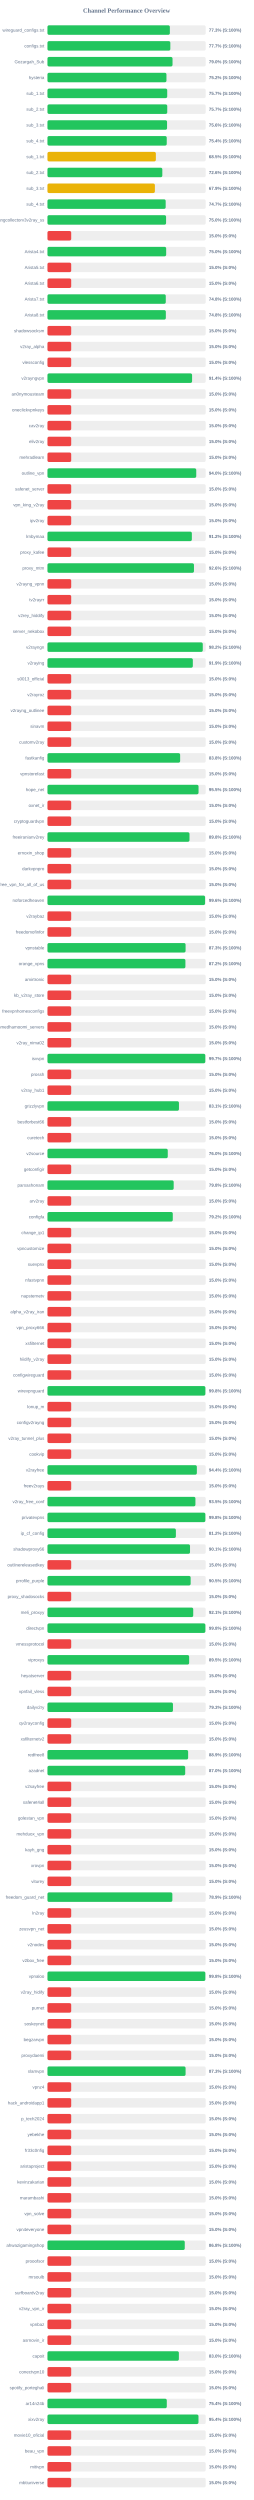
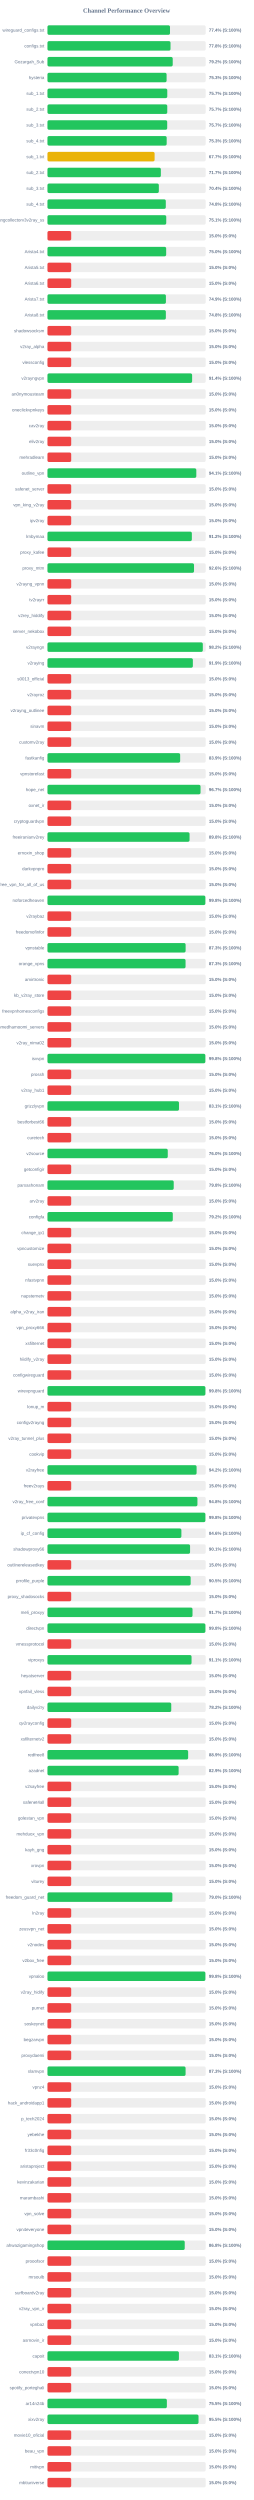
<svg xmlns="http://www.w3.org/2000/svg" width="800" height="7900" version="1.1">
  <style>
        .row { font: 14px Arial; fill: #64748b; }
        .score { font: bold 14px Arial; fill: #64748b; }
    </style>
  <text x="400" y="40" text-anchor="middle" font-size="20px" font-weight="bold" fill="#64748b">Channel Performance Overview</text>
  <rect x="150" y="80" width="500" height="30" fill="#eee" rx="5" />
-   <rect x="150" y="80" width="386.75" height="30" fill="#22c55e" rx="5" />
+   <rect x="150" y="80" width="387.2" height="30" fill="#22c55e" rx="5" />
  <text x="140" y="100" text-anchor="end" class="row">wireguard_configs.txt</text>
-   <text x="660" y="100" text-anchor="start" class="score">77.3% (S:100%)</text>
+   <text x="660" y="100" text-anchor="start" class="score">77.4% (S:100%)</text>
  <rect x="150" y="130" width="500" height="30" fill="#eee" rx="5" />
-   <rect x="150" y="130" width="388.25" height="30" fill="#22c55e" rx="5" />
+   <rect x="150" y="130" width="388.85" height="30" fill="#22c55e" rx="5" />
  <text x="140" y="150" text-anchor="end" class="row">configs.txt</text>
-   <text x="660" y="150" text-anchor="start" class="score">77.7% (S:100%)</text>
+   <text x="660" y="150" text-anchor="start" class="score">77.8% (S:100%)</text>
  <rect x="150" y="180" width="500" height="30" fill="#eee" rx="5" />
-   <rect x="150" y="180" width="395.2" height="30" fill="#22c55e" rx="5" />
+   <rect x="150" y="180" width="395.8" height="30" fill="#22c55e" rx="5" />
  <text x="140" y="200" text-anchor="end" class="row">Gozargah_Sub</text>
-   <text x="660" y="200" text-anchor="start" class="score">79.0% (S:100%)</text>
+   <text x="660" y="200" text-anchor="start" class="score">79.2% (S:100%)</text>
  <rect x="150" y="230" width="500" height="30" fill="#eee" rx="5" />
-   <rect x="150" y="230" width="376.0" height="30" fill="#22c55e" rx="5" />
+   <rect x="150" y="230" width="376.45" height="30" fill="#22c55e" rx="5" />
  <text x="140" y="250" text-anchor="end" class="row">hysteria</text>
-   <text x="660" y="250" text-anchor="start" class="score">75.2% (S:100%)</text>
+   <text x="660" y="250" text-anchor="start" class="score">75.3% (S:100%)</text>
  <rect x="150" y="280" width="500" height="30" fill="#eee" rx="5" />
-   <rect x="150" y="280" width="378.4" height="30" fill="#22c55e" rx="5" />
+   <rect x="150" y="280" width="378.6" height="30" fill="#22c55e" rx="5" />
  <text x="140" y="300" text-anchor="end" class="row">sub_1.txt</text>
  <text x="660" y="300" text-anchor="start" class="score">75.7% (S:100%)</text>
  <rect x="150" y="330" width="500" height="30" fill="#eee" rx="5" />
-   <rect x="150" y="330" width="378.5" height="30" fill="#22c55e" rx="5" />
+   <rect x="150" y="330" width="378.55" height="30" fill="#22c55e" rx="5" />
  <text x="140" y="350" text-anchor="end" class="row">sub_2.txt</text>
  <text x="660" y="350" text-anchor="start" class="score">75.7% (S:100%)</text>
  <rect x="150" y="380" width="500" height="30" fill="#eee" rx="5" />
-   <rect x="150" y="380" width="377.9" height="30" fill="#22c55e" rx="5" />
+   <rect x="150" y="380" width="378.35" height="30" fill="#22c55e" rx="5" />
  <text x="140" y="400" text-anchor="end" class="row">sub_3.txt</text>
-   <text x="660" y="400" text-anchor="start" class="score">75.6% (S:100%)</text>
+   <text x="660" y="400" text-anchor="start" class="score">75.7% (S:100%)</text>
  <rect x="150" y="430" width="500" height="30" fill="#eee" rx="5" />
-   <rect x="150" y="430" width="376.9" height="30" fill="#22c55e" rx="5" />
+   <rect x="150" y="430" width="376.7" height="30" fill="#22c55e" rx="5" />
  <text x="140" y="450" text-anchor="end" class="row">sub_4.txt</text>
-   <text x="660" y="450" text-anchor="start" class="score">75.4% (S:100%)</text>
+   <text x="660" y="450" text-anchor="start" class="score">75.3% (S:100%)</text>
  <rect x="150" y="480" width="500" height="30" fill="#eee" rx="5" />
-   <rect x="150" y="480" width="342.55" height="30" fill="#eab308" rx="5" />
+   <rect x="150" y="480" width="338.55" height="30" fill="#eab308" rx="5" />
  <text x="140" y="500" text-anchor="end" class="row">sub_1.txt</text>
-   <text x="660" y="500" text-anchor="start" class="score">68.5% (S:100%)</text>
+   <text x="660" y="500" text-anchor="start" class="score">67.7% (S:100%)</text>
  <rect x="150" y="530" width="500" height="30" fill="#eee" rx="5" />
-   <rect x="150" y="530" width="362.95" height="30" fill="#22c55e" rx="5" />
+   <rect x="150" y="530" width="358.3" height="30" fill="#22c55e" rx="5" />
  <text x="140" y="550" text-anchor="end" class="row">sub_2.txt</text>
-   <text x="660" y="550" text-anchor="start" class="score">72.6% (S:100%)</text>
+   <text x="660" y="550" text-anchor="start" class="score">71.7% (S:100%)</text>
  <rect x="150" y="580" width="500" height="30" fill="#eee" rx="5" />
-   <rect x="150" y="580" width="339.45" height="30" fill="#eab308" rx="5" />
+   <rect x="150" y="580" width="351.95" height="30" fill="#22c55e" rx="5" />
  <text x="140" y="600" text-anchor="end" class="row">sub_3.txt</text>
-   <text x="660" y="600" text-anchor="start" class="score">67.9% (S:100%)</text>
+   <text x="660" y="600" text-anchor="start" class="score">70.4% (S:100%)</text>
  <rect x="150" y="630" width="500" height="30" fill="#eee" rx="5" />
-   <rect x="150" y="630" width="373.55" height="30" fill="#22c55e" rx="5" />
+   <rect x="150" y="630" width="373.9" height="30" fill="#22c55e" rx="5" />
  <text x="140" y="650" text-anchor="end" class="row">sub_4.txt</text>
-   <text x="660" y="650" text-anchor="start" class="score">74.7% (S:100%)</text>
+   <text x="660" y="650" text-anchor="start" class="score">74.8% (S:100%)</text>
  <rect x="150" y="680" width="500" height="30" fill="#eee" rx="5" />
-   <rect x="150" y="680" width="374.8" height="30" fill="#22c55e" rx="5" />
+   <rect x="150" y="680" width="375.35" height="30" fill="#22c55e" rx="5" />
  <text x="140" y="700" text-anchor="end" class="row">kayhgngcollectorv3v2ray_ss</text>
-   <text x="660" y="700" text-anchor="start" class="score">75.0% (S:100%)</text>
+   <text x="660" y="700" text-anchor="start" class="score">75.1% (S:100%)</text>
  <rect x="150" y="730" width="500" height="30" fill="#eee" rx="5" />
  <rect x="150" y="730" width="75.0" height="30" fill="#ef4444" rx="5" />
  <text x="140" y="750" text-anchor="end" class="row" />
  <text x="660" y="750" text-anchor="start" class="score">15.0% (S:0%)</text>
  <rect x="150" y="780" width="500" height="30" fill="#eee" rx="5" />
  <rect x="150" y="780" width="375.1" height="30" fill="#22c55e" rx="5" />
  <text x="140" y="800" text-anchor="end" class="row">Arista4.txt</text>
  <text x="660" y="800" text-anchor="start" class="score">75.0% (S:100%)</text>
  <rect x="150" y="830" width="500" height="30" fill="#eee" rx="5" />
  <rect x="150" y="830" width="75.0" height="30" fill="#ef4444" rx="5" />
  <text x="140" y="850" text-anchor="end" class="row">Arista5.txt</text>
  <text x="660" y="850" text-anchor="start" class="score">15.0% (S:0%)</text>
  <rect x="150" y="880" width="500" height="30" fill="#eee" rx="5" />
  <rect x="150" y="880" width="75.0" height="30" fill="#ef4444" rx="5" />
  <text x="140" y="900" text-anchor="end" class="row">Arista6.txt</text>
  <text x="660" y="900" text-anchor="start" class="score">15.0% (S:0%)</text>
  <rect x="150" y="930" width="500" height="30" fill="#eee" rx="5" />
-   <rect x="150" y="930" width="373.85" height="30" fill="#22c55e" rx="5" />
+   <rect x="150" y="930" width="374.3" height="30" fill="#22c55e" rx="5" />
  <text x="140" y="950" text-anchor="end" class="row">Arista7.txt</text>
-   <text x="660" y="950" text-anchor="start" class="score">74.8% (S:100%)</text>
+   <text x="660" y="950" text-anchor="start" class="score">74.9% (S:100%)</text>
  <rect x="150" y="980" width="500" height="30" fill="#eee" rx="5" />
-   <rect x="150" y="980" width="374.05" height="30" fill="#22c55e" rx="5" />
+   <rect x="150" y="980" width="374.1" height="30" fill="#22c55e" rx="5" />
  <text x="140" y="1000" text-anchor="end" class="row">Arista8.txt</text>
  <text x="660" y="1000" text-anchor="start" class="score">74.8% (S:100%)</text>
  <rect x="150" y="1030" width="500" height="30" fill="#eee" rx="5" />
  <rect x="150" y="1030" width="75.0" height="30" fill="#ef4444" rx="5" />
  <text x="140" y="1050" text-anchor="end" class="row">shadowsocksm</text>
  <text x="660" y="1050" text-anchor="start" class="score">15.0% (S:0%)</text>
  <rect x="150" y="1080" width="500" height="30" fill="#eee" rx="5" />
  <rect x="150" y="1080" width="75.0" height="30" fill="#ef4444" rx="5" />
  <text x="140" y="1100" text-anchor="end" class="row">v2ray_alpha</text>
  <text x="660" y="1100" text-anchor="start" class="score">15.0% (S:0%)</text>
  <rect x="150" y="1130" width="500" height="30" fill="#eee" rx="5" />
  <rect x="150" y="1130" width="75.0" height="30" fill="#ef4444" rx="5" />
  <text x="140" y="1150" text-anchor="end" class="row">vlessconfig</text>
  <text x="660" y="1150" text-anchor="start" class="score">15.0% (S:0%)</text>
  <rect x="150" y="1180" width="500" height="30" fill="#eee" rx="5" />
-   <rect x="150" y="1180" width="457.0" height="30" fill="#22c55e" rx="5" />
+   <rect x="150" y="1180" width="457.1" height="30" fill="#22c55e" rx="5" />
  <text x="140" y="1200" text-anchor="end" class="row">v2rayngvpn</text>
  <text x="660" y="1200" text-anchor="start" class="score">91.4% (S:100%)</text>
  <rect x="150" y="1230" width="500" height="30" fill="#eee" rx="5" />
  <rect x="150" y="1230" width="75.0" height="30" fill="#ef4444" rx="5" />
  <text x="140" y="1250" text-anchor="end" class="row">an0nymousteam</text>
  <text x="660" y="1250" text-anchor="start" class="score">15.0% (S:0%)</text>
  <rect x="150" y="1280" width="500" height="30" fill="#eee" rx="5" />
  <rect x="150" y="1280" width="75.0" height="30" fill="#ef4444" rx="5" />
  <text x="140" y="1300" text-anchor="end" class="row">oneclickvpnkeys</text>
  <text x="660" y="1300" text-anchor="start" class="score">15.0% (S:0%)</text>
  <rect x="150" y="1330" width="500" height="30" fill="#eee" rx="5" />
  <rect x="150" y="1330" width="75.0" height="30" fill="#ef4444" rx="5" />
  <text x="140" y="1350" text-anchor="end" class="row">cav2ray</text>
  <text x="660" y="1350" text-anchor="start" class="score">15.0% (S:0%)</text>
  <rect x="150" y="1380" width="500" height="30" fill="#eee" rx="5" />
  <rect x="150" y="1380" width="75.0" height="30" fill="#ef4444" rx="5" />
  <text x="140" y="1400" text-anchor="end" class="row">eliv2ray</text>
  <text x="660" y="1400" text-anchor="start" class="score">15.0% (S:0%)</text>
  <rect x="150" y="1430" width="500" height="30" fill="#eee" rx="5" />
  <rect x="150" y="1430" width="75.0" height="30" fill="#ef4444" rx="5" />
  <text x="140" y="1450" text-anchor="end" class="row">mehradlearn</text>
  <text x="660" y="1450" text-anchor="start" class="score">15.0% (S:0%)</text>
  <rect x="150" y="1480" width="500" height="30" fill="#eee" rx="5" />
-   <rect x="150" y="1480" width="470.15" height="30" fill="#22c55e" rx="5" />
+   <rect x="150" y="1480" width="470.35" height="30" fill="#22c55e" rx="5" />
  <text x="140" y="1500" text-anchor="end" class="row">outline_vpn</text>
-   <text x="660" y="1500" text-anchor="start" class="score">94.0% (S:100%)</text>
+   <text x="660" y="1500" text-anchor="start" class="score">94.1% (S:100%)</text>
  <rect x="150" y="1530" width="500" height="30" fill="#eee" rx="5" />
  <rect x="150" y="1530" width="75.0" height="30" fill="#ef4444" rx="5" />
  <text x="140" y="1550" text-anchor="end" class="row">safenet_server</text>
  <text x="660" y="1550" text-anchor="start" class="score">15.0% (S:0%)</text>
  <rect x="150" y="1580" width="500" height="30" fill="#eee" rx="5" />
  <rect x="150" y="1580" width="75.0" height="30" fill="#ef4444" rx="5" />
  <text x="140" y="1600" text-anchor="end" class="row">vpn_king_v2ray</text>
  <text x="660" y="1600" text-anchor="start" class="score">15.0% (S:0%)</text>
  <rect x="150" y="1630" width="500" height="30" fill="#eee" rx="5" />
  <rect x="150" y="1630" width="75.0" height="30" fill="#ef4444" rx="5" />
  <text x="140" y="1650" text-anchor="end" class="row">ipv2ray</text>
  <text x="660" y="1650" text-anchor="start" class="score">15.0% (S:0%)</text>
  <rect x="150" y="1680" width="500" height="30" fill="#eee" rx="5" />
  <rect x="150" y="1680" width="456.25" height="30" fill="#22c55e" rx="5" />
  <text x="140" y="1700" text-anchor="end" class="row">lrnbymaa</text>
  <text x="660" y="1700" text-anchor="start" class="score">91.2% (S:100%)</text>
  <rect x="150" y="1730" width="500" height="30" fill="#eee" rx="5" />
  <rect x="150" y="1730" width="75.0" height="30" fill="#ef4444" rx="5" />
  <text x="140" y="1750" text-anchor="end" class="row">proxy_kafee</text>
  <text x="660" y="1750" text-anchor="start" class="score">15.0% (S:0%)</text>
  <rect x="150" y="1780" width="500" height="30" fill="#eee" rx="5" />
-   <rect x="150" y="1780" width="462.95" height="30" fill="#22c55e" rx="5" />
+   <rect x="150" y="1780" width="463.1" height="30" fill="#22c55e" rx="5" />
  <text x="140" y="1800" text-anchor="end" class="row">proxy_mtm</text>
  <text x="660" y="1800" text-anchor="start" class="score">92.6% (S:100%)</text>
  <rect x="150" y="1830" width="500" height="30" fill="#eee" rx="5" />
  <rect x="150" y="1830" width="75.0" height="30" fill="#ef4444" rx="5" />
  <text x="140" y="1850" text-anchor="end" class="row">v2rayng_vpnn</text>
  <text x="660" y="1850" text-anchor="start" class="score">15.0% (S:0%)</text>
  <rect x="150" y="1880" width="500" height="30" fill="#eee" rx="5" />
  <rect x="150" y="1880" width="75.0" height="30" fill="#ef4444" rx="5" />
  <text x="140" y="1900" text-anchor="end" class="row">tv2rayrr</text>
  <text x="660" y="1900" text-anchor="start" class="score">15.0% (S:0%)</text>
  <rect x="150" y="1930" width="500" height="30" fill="#eee" rx="5" />
  <rect x="150" y="1930" width="75.0" height="30" fill="#ef4444" rx="5" />
  <text x="140" y="1950" text-anchor="end" class="row">v2rey_hiddify</text>
  <text x="660" y="1950" text-anchor="start" class="score">15.0% (S:0%)</text>
  <rect x="150" y="1980" width="500" height="30" fill="#eee" rx="5" />
  <rect x="150" y="1980" width="75.0" height="30" fill="#ef4444" rx="5" />
  <text x="140" y="2000" text-anchor="end" class="row">server_nekobox</text>
  <text x="660" y="2000" text-anchor="start" class="score">15.0% (S:0%)</text>
  <rect x="150" y="2030" width="500" height="30" fill="#eee" rx="5" />
-   <rect x="150" y="2030" width="490.75" height="30" fill="#22c55e" rx="5" />
+   <rect x="150" y="2030" width="490.9" height="30" fill="#22c55e" rx="5" />
  <text x="140" y="2050" text-anchor="end" class="row">v2rayngn</text>
  <text x="660" y="2050" text-anchor="start" class="score">98.2% (S:100%)</text>
  <rect x="150" y="2080" width="500" height="30" fill="#eee" rx="5" />
-   <rect x="150" y="2080" width="459.35" height="30" fill="#22c55e" rx="5" />
+   <rect x="150" y="2080" width="459.45" height="30" fill="#22c55e" rx="5" />
  <text x="140" y="2100" text-anchor="end" class="row">v2raying</text>
  <text x="660" y="2100" text-anchor="start" class="score">91.9% (S:100%)</text>
  <rect x="150" y="2130" width="500" height="30" fill="#eee" rx="5" />
  <rect x="150" y="2130" width="75.0" height="30" fill="#ef4444" rx="5" />
  <text x="140" y="2150" text-anchor="end" class="row">s0013_official</text>
  <text x="660" y="2150" text-anchor="start" class="score">15.0% (S:0%)</text>
  <rect x="150" y="2180" width="500" height="30" fill="#eee" rx="5" />
  <rect x="150" y="2180" width="75.0" height="30" fill="#ef4444" rx="5" />
  <text x="140" y="2200" text-anchor="end" class="row">v2rayroz</text>
  <text x="660" y="2200" text-anchor="start" class="score">15.0% (S:0%)</text>
  <rect x="150" y="2230" width="500" height="30" fill="#eee" rx="5" />
  <rect x="150" y="2230" width="75.0" height="30" fill="#ef4444" rx="5" />
  <text x="140" y="2250" text-anchor="end" class="row">v2rayng_outlinee</text>
  <text x="660" y="2250" text-anchor="start" class="score">15.0% (S:0%)</text>
  <rect x="150" y="2280" width="500" height="30" fill="#eee" rx="5" />
  <rect x="150" y="2280" width="75.0" height="30" fill="#ef4444" rx="5" />
  <text x="140" y="2300" text-anchor="end" class="row">sinavm</text>
  <text x="660" y="2300" text-anchor="start" class="score">15.0% (S:0%)</text>
  <rect x="150" y="2330" width="500" height="30" fill="#eee" rx="5" />
  <rect x="150" y="2330" width="75.0" height="30" fill="#ef4444" rx="5" />
  <text x="140" y="2350" text-anchor="end" class="row">customv2ray</text>
  <text x="660" y="2350" text-anchor="start" class="score">15.0% (S:0%)</text>
  <rect x="150" y="2380" width="500" height="30" fill="#eee" rx="5" />
-   <rect x="150" y="2380" width="419.25" height="30" fill="#22c55e" rx="5" />
+   <rect x="150" y="2380" width="419.3" height="30" fill="#22c55e" rx="5" />
  <text x="140" y="2400" text-anchor="end" class="row">fastkanfig</text>
-   <text x="660" y="2400" text-anchor="start" class="score">83.8% (S:100%)</text>
+   <text x="660" y="2400" text-anchor="start" class="score">83.9% (S:100%)</text>
  <rect x="150" y="2430" width="500" height="30" fill="#eee" rx="5" />
  <rect x="150" y="2430" width="75.0" height="30" fill="#ef4444" rx="5" />
  <text x="140" y="2450" text-anchor="end" class="row">vpnstorefast</text>
  <text x="660" y="2450" text-anchor="start" class="score">15.0% (S:0%)</text>
  <rect x="150" y="2480" width="500" height="30" fill="#eee" rx="5" />
-   <rect x="150" y="2480" width="477.4" height="30" fill="#22c55e" rx="5" />
+   <rect x="150" y="2480" width="483.7" height="30" fill="#22c55e" rx="5" />
  <text x="140" y="2500" text-anchor="end" class="row">hope_net</text>
-   <text x="660" y="2500" text-anchor="start" class="score">95.5% (S:100%)</text>
+   <text x="660" y="2500" text-anchor="start" class="score">96.7% (S:100%)</text>
  <rect x="150" y="2530" width="500" height="30" fill="#eee" rx="5" />
  <rect x="150" y="2530" width="75.0" height="30" fill="#ef4444" rx="5" />
  <text x="140" y="2550" text-anchor="end" class="row">oxnet_ir</text>
  <text x="660" y="2550" text-anchor="start" class="score">15.0% (S:0%)</text>
  <rect x="150" y="2580" width="500" height="30" fill="#eee" rx="5" />
  <rect x="150" y="2580" width="75.0" height="30" fill="#ef4444" rx="5" />
  <text x="140" y="2600" text-anchor="end" class="row">cryptoguardvpn</text>
  <text x="660" y="2600" text-anchor="start" class="score">15.0% (S:0%)</text>
  <rect x="150" y="2630" width="500" height="30" fill="#eee" rx="5" />
-   <rect x="150" y="2630" width="448.8" height="30" fill="#22c55e" rx="5" />
+   <rect x="150" y="2630" width="449.0" height="30" fill="#22c55e" rx="5" />
  <text x="140" y="2650" text-anchor="end" class="row">freeiranianv2rey</text>
  <text x="660" y="2650" text-anchor="start" class="score">89.8% (S:100%)</text>
  <rect x="150" y="2680" width="500" height="30" fill="#eee" rx="5" />
  <rect x="150" y="2680" width="75.0" height="30" fill="#ef4444" rx="5" />
  <text x="140" y="2700" text-anchor="end" class="row">ernoxin_shop</text>
  <text x="660" y="2700" text-anchor="start" class="score">15.0% (S:0%)</text>
  <rect x="150" y="2730" width="500" height="30" fill="#eee" rx="5" />
  <rect x="150" y="2730" width="75.0" height="30" fill="#ef4444" rx="5" />
  <text x="140" y="2750" text-anchor="end" class="row">darkvpnpro</text>
  <text x="660" y="2750" text-anchor="start" class="score">15.0% (S:0%)</text>
  <rect x="150" y="2780" width="500" height="30" fill="#eee" rx="5" />
  <rect x="150" y="2780" width="75.0" height="30" fill="#ef4444" rx="5" />
  <text x="140" y="2800" text-anchor="end" class="row">free_vpn_for_all_of_us</text>
  <text x="660" y="2800" text-anchor="start" class="score">15.0% (S:0%)</text>
  <rect x="150" y="2830" width="500" height="30" fill="#eee" rx="5" />
-   <rect x="150" y="2830" width="498.0" height="30" fill="#22c55e" rx="5" />
+   <rect x="150" y="2830" width="498.9" height="30" fill="#22c55e" rx="5" />
  <text x="140" y="2850" text-anchor="end" class="row">noforcedheaven</text>
-   <text x="660" y="2850" text-anchor="start" class="score">99.6% (S:100%)</text>
+   <text x="660" y="2850" text-anchor="start" class="score">99.8% (S:100%)</text>
  <rect x="150" y="2880" width="500" height="30" fill="#eee" rx="5" />
  <rect x="150" y="2880" width="75.0" height="30" fill="#ef4444" rx="5" />
  <text x="140" y="2900" text-anchor="end" class="row">v2raybaz</text>
  <text x="660" y="2900" text-anchor="start" class="score">15.0% (S:0%)</text>
  <rect x="150" y="2930" width="500" height="30" fill="#eee" rx="5" />
  <rect x="150" y="2930" width="75.0" height="30" fill="#ef4444" rx="5" />
  <text x="140" y="2950" text-anchor="end" class="row">freedomofinfor</text>
  <text x="660" y="2950" text-anchor="start" class="score">15.0% (S:0%)</text>
  <rect x="150" y="2980" width="500" height="30" fill="#eee" rx="5" />
-   <rect x="150" y="2980" width="436.45" height="30" fill="#22c55e" rx="5" />
+   <rect x="150" y="2980" width="436.55" height="30" fill="#22c55e" rx="5" />
  <text x="140" y="3000" text-anchor="end" class="row">vpnstable</text>
  <text x="660" y="3000" text-anchor="start" class="score">87.3% (S:100%)</text>
  <rect x="150" y="3030" width="500" height="30" fill="#eee" rx="5" />
-   <rect x="150" y="3030" width="435.9" height="30" fill="#22c55e" rx="5" />
+   <rect x="150" y="3030" width="436.35" height="30" fill="#22c55e" rx="5" />
  <text x="140" y="3050" text-anchor="end" class="row">orange_vpns</text>
-   <text x="660" y="3050" text-anchor="start" class="score">87.2% (S:100%)</text>
+   <text x="660" y="3050" text-anchor="start" class="score">87.3% (S:100%)</text>
  <rect x="150" y="3080" width="500" height="30" fill="#eee" rx="5" />
  <rect x="150" y="3080" width="75.0" height="30" fill="#ef4444" rx="5" />
  <text x="140" y="3100" text-anchor="end" class="row">amirtronic</text>
  <text x="660" y="3100" text-anchor="start" class="score">15.0% (S:0%)</text>
  <rect x="150" y="3130" width="500" height="30" fill="#eee" rx="5" />
  <rect x="150" y="3130" width="75.0" height="30" fill="#ef4444" rx="5" />
  <text x="140" y="3150" text-anchor="end" class="row">kb_v2ray_store</text>
  <text x="660" y="3150" text-anchor="start" class="score">15.0% (S:0%)</text>
  <rect x="150" y="3180" width="500" height="30" fill="#eee" rx="5" />
  <rect x="150" y="3180" width="75.0" height="30" fill="#ef4444" rx="5" />
  <text x="140" y="3200" text-anchor="end" class="row">freevpnhomesconfigs</text>
  <text x="660" y="3200" text-anchor="start" class="score">15.0% (S:0%)</text>
  <rect x="150" y="3230" width="500" height="30" fill="#eee" rx="5" />
  <rect x="150" y="3230" width="75.0" height="30" fill="#ef4444" rx="5" />
  <text x="140" y="3250" text-anchor="end" class="row">ahmedhamoomi_servers</text>
  <text x="660" y="3250" text-anchor="start" class="score">15.0% (S:0%)</text>
  <rect x="150" y="3280" width="500" height="30" fill="#eee" rx="5" />
  <rect x="150" y="3280" width="75.0" height="30" fill="#ef4444" rx="5" />
  <text x="140" y="3300" text-anchor="end" class="row">v2ray_nima02</text>
  <text x="660" y="3300" text-anchor="start" class="score">15.0% (S:0%)</text>
  <rect x="150" y="3330" width="500" height="30" fill="#eee" rx="5" />
-   <rect x="150" y="3330" width="498.7" height="30" fill="#22c55e" rx="5" />
+   <rect x="150" y="3330" width="498.85" height="30" fill="#22c55e" rx="5" />
  <text x="140" y="3350" text-anchor="end" class="row">isvvpn</text>
-   <text x="660" y="3350" text-anchor="start" class="score">99.7% (S:100%)</text>
+   <text x="660" y="3350" text-anchor="start" class="score">99.8% (S:100%)</text>
  <rect x="150" y="3380" width="500" height="30" fill="#eee" rx="5" />
  <rect x="150" y="3380" width="75.0" height="30" fill="#ef4444" rx="5" />
  <text x="140" y="3400" text-anchor="end" class="row">prossh</text>
  <text x="660" y="3400" text-anchor="start" class="score">15.0% (S:0%)</text>
  <rect x="150" y="3430" width="500" height="30" fill="#eee" rx="5" />
  <rect x="150" y="3430" width="75.0" height="30" fill="#ef4444" rx="5" />
  <text x="140" y="3450" text-anchor="end" class="row">v2ray_hub1</text>
  <text x="660" y="3450" text-anchor="start" class="score">15.0% (S:0%)</text>
  <rect x="150" y="3480" width="500" height="30" fill="#eee" rx="5" />
-   <rect x="150" y="3480" width="415.5" height="30" fill="#22c55e" rx="5" />
+   <rect x="150" y="3480" width="415.6" height="30" fill="#22c55e" rx="5" />
  <text x="140" y="3500" text-anchor="end" class="row">grizzlyvpn</text>
  <text x="660" y="3500" text-anchor="start" class="score">83.1% (S:100%)</text>
  <rect x="150" y="3530" width="500" height="30" fill="#eee" rx="5" />
  <rect x="150" y="3530" width="75.0" height="30" fill="#ef4444" rx="5" />
  <text x="140" y="3550" text-anchor="end" class="row">bestforbest66</text>
  <text x="660" y="3550" text-anchor="start" class="score">15.0% (S:0%)</text>
  <rect x="150" y="3580" width="500" height="30" fill="#eee" rx="5" />
  <rect x="150" y="3580" width="75.0" height="30" fill="#ef4444" rx="5" />
  <text x="140" y="3600" text-anchor="end" class="row">curetech</text>
  <text x="660" y="3600" text-anchor="start" class="score">15.0% (S:0%)</text>
  <rect x="150" y="3630" width="500" height="30" fill="#eee" rx="5" />
  <rect x="150" y="3630" width="380.15" height="30" fill="#22c55e" rx="5" />
  <text x="140" y="3650" text-anchor="end" class="row">v2source</text>
  <text x="660" y="3650" text-anchor="start" class="score">76.0% (S:100%)</text>
  <rect x="150" y="3680" width="500" height="30" fill="#eee" rx="5" />
  <rect x="150" y="3680" width="75.0" height="30" fill="#ef4444" rx="5" />
  <text x="140" y="3700" text-anchor="end" class="row">getconfigir</text>
  <text x="660" y="3700" text-anchor="start" class="score">15.0% (S:0%)</text>
  <rect x="150" y="3730" width="500" height="30" fill="#eee" rx="5" />
-   <rect x="150" y="3730" width="398.85" height="30" fill="#22c55e" rx="5" />
+   <rect x="150" y="3730" width="398.95" height="30" fill="#22c55e" rx="5" />
  <text x="140" y="3750" text-anchor="end" class="row">parsashonam</text>
  <text x="660" y="3750" text-anchor="start" class="score">79.8% (S:100%)</text>
  <rect x="150" y="3780" width="500" height="30" fill="#eee" rx="5" />
  <rect x="150" y="3780" width="75.0" height="30" fill="#ef4444" rx="5" />
  <text x="140" y="3800" text-anchor="end" class="row">arv2ray</text>
  <text x="660" y="3800" text-anchor="start" class="score">15.0% (S:0%)</text>
  <rect x="150" y="3830" width="500" height="30" fill="#eee" rx="5" />
-   <rect x="150" y="3830" width="396.0" height="30" fill="#22c55e" rx="5" />
+   <rect x="150" y="3830" width="396.05" height="30" fill="#22c55e" rx="5" />
  <text x="140" y="3850" text-anchor="end" class="row">configfa</text>
  <text x="660" y="3850" text-anchor="start" class="score">79.2% (S:100%)</text>
  <rect x="150" y="3880" width="500" height="30" fill="#eee" rx="5" />
  <rect x="150" y="3880" width="75.0" height="30" fill="#ef4444" rx="5" />
  <text x="140" y="3900" text-anchor="end" class="row">change_ip1</text>
  <text x="660" y="3900" text-anchor="start" class="score">15.0% (S:0%)</text>
  <rect x="150" y="3930" width="500" height="30" fill="#eee" rx="5" />
  <rect x="150" y="3930" width="75.0" height="30" fill="#ef4444" rx="5" />
  <text x="140" y="3950" text-anchor="end" class="row">vpncustomize</text>
  <text x="660" y="3950" text-anchor="start" class="score">15.0% (S:0%)</text>
  <rect x="150" y="3980" width="500" height="30" fill="#eee" rx="5" />
  <rect x="150" y="3980" width="75.0" height="30" fill="#ef4444" rx="5" />
  <text x="140" y="4000" text-anchor="end" class="row">suevpnx</text>
  <text x="660" y="4000" text-anchor="start" class="score">15.0% (S:0%)</text>
  <rect x="150" y="4030" width="500" height="30" fill="#eee" rx="5" />
  <rect x="150" y="4030" width="75.0" height="30" fill="#ef4444" rx="5" />
  <text x="140" y="4050" text-anchor="end" class="row">nfastvpnn</text>
  <text x="660" y="4050" text-anchor="start" class="score">15.0% (S:0%)</text>
  <rect x="150" y="4080" width="500" height="30" fill="#eee" rx="5" />
  <rect x="150" y="4080" width="75.0" height="30" fill="#ef4444" rx="5" />
  <text x="140" y="4100" text-anchor="end" class="row">napsternetv</text>
  <text x="660" y="4100" text-anchor="start" class="score">15.0% (S:0%)</text>
  <rect x="150" y="4130" width="500" height="30" fill="#eee" rx="5" />
  <rect x="150" y="4130" width="75.0" height="30" fill="#ef4444" rx="5" />
  <text x="140" y="4150" text-anchor="end" class="row">alpha_v2ray_iran</text>
  <text x="660" y="4150" text-anchor="start" class="score">15.0% (S:0%)</text>
  <rect x="150" y="4180" width="500" height="30" fill="#eee" rx="5" />
  <rect x="150" y="4180" width="75.0" height="30" fill="#ef4444" rx="5" />
  <text x="140" y="4200" text-anchor="end" class="row">vpn_proxy666</text>
  <text x="660" y="4200" text-anchor="start" class="score">15.0% (S:0%)</text>
  <rect x="150" y="4230" width="500" height="30" fill="#eee" rx="5" />
  <rect x="150" y="4230" width="75.0" height="30" fill="#ef4444" rx="5" />
  <text x="140" y="4250" text-anchor="end" class="row">xsfilternet</text>
  <text x="660" y="4250" text-anchor="start" class="score">15.0% (S:0%)</text>
  <rect x="150" y="4280" width="500" height="30" fill="#eee" rx="5" />
  <rect x="150" y="4280" width="75.0" height="30" fill="#ef4444" rx="5" />
  <text x="140" y="4300" text-anchor="end" class="row">hiidify_v2ray</text>
  <text x="660" y="4300" text-anchor="start" class="score">15.0% (S:0%)</text>
  <rect x="150" y="4330" width="500" height="30" fill="#eee" rx="5" />
  <rect x="150" y="4330" width="75.0" height="30" fill="#ef4444" rx="5" />
  <text x="140" y="4350" text-anchor="end" class="row">configwireguard</text>
  <text x="660" y="4350" text-anchor="start" class="score">15.0% (S:0%)</text>
  <rect x="150" y="4380" width="500" height="30" fill="#eee" rx="5" />
-   <rect x="150" y="4380" width="498.95" height="30" fill="#22c55e" rx="5" />
+   <rect x="150" y="4380" width="499.05" height="30" fill="#22c55e" rx="5" />
  <text x="140" y="4400" text-anchor="end" class="row">wirevpnguard</text>
  <text x="660" y="4400" text-anchor="start" class="score">99.8% (S:100%)</text>
  <rect x="150" y="4430" width="500" height="30" fill="#eee" rx="5" />
  <rect x="150" y="4430" width="75.0" height="30" fill="#ef4444" rx="5" />
  <text x="140" y="4450" text-anchor="end" class="row">lonup_m</text>
  <text x="660" y="4450" text-anchor="start" class="score">15.0% (S:0%)</text>
  <rect x="150" y="4480" width="500" height="30" fill="#eee" rx="5" />
  <rect x="150" y="4480" width="75.0" height="30" fill="#ef4444" rx="5" />
  <text x="140" y="4500" text-anchor="end" class="row">configv2rayng</text>
  <text x="660" y="4500" text-anchor="start" class="score">15.0% (S:0%)</text>
  <rect x="150" y="4530" width="500" height="30" fill="#eee" rx="5" />
  <rect x="150" y="4530" width="75.0" height="30" fill="#ef4444" rx="5" />
  <text x="140" y="4550" text-anchor="end" class="row">v2ray_tunnel_plus</text>
  <text x="660" y="4550" text-anchor="start" class="score">15.0% (S:0%)</text>
  <rect x="150" y="4580" width="500" height="30" fill="#eee" rx="5" />
  <rect x="150" y="4580" width="75.0" height="30" fill="#ef4444" rx="5" />
  <text x="140" y="4600" text-anchor="end" class="row">cookvip</text>
  <text x="660" y="4600" text-anchor="start" class="score">15.0% (S:0%)</text>
  <rect x="150" y="4630" width="500" height="30" fill="#eee" rx="5" />
-   <rect x="150" y="4630" width="472.05" height="30" fill="#22c55e" rx="5" />
+   <rect x="150" y="4630" width="471.25" height="30" fill="#22c55e" rx="5" />
  <text x="140" y="4650" text-anchor="end" class="row">v2rayfree</text>
-   <text x="660" y="4650" text-anchor="start" class="score">94.4% (S:100%)</text>
+   <text x="660" y="4650" text-anchor="start" class="score">94.2% (S:100%)</text>
  <rect x="150" y="4680" width="500" height="30" fill="#eee" rx="5" />
  <rect x="150" y="4680" width="75.0" height="30" fill="#ef4444" rx="5" />
  <text x="140" y="4700" text-anchor="end" class="row">freev2rays</text>
  <text x="660" y="4700" text-anchor="start" class="score">15.0% (S:0%)</text>
  <rect x="150" y="4730" width="500" height="30" fill="#eee" rx="5" />
-   <rect x="150" y="4730" width="467.55" height="30" fill="#22c55e" rx="5" />
+   <rect x="150" y="4730" width="473.9" height="30" fill="#22c55e" rx="5" />
  <text x="140" y="4750" text-anchor="end" class="row">v2ray_free_conf</text>
-   <text x="660" y="4750" text-anchor="start" class="score">93.5% (S:100%)</text>
+   <text x="660" y="4750" text-anchor="start" class="score">94.8% (S:100%)</text>
  <rect x="150" y="4780" width="500" height="30" fill="#eee" rx="5" />
-   <rect x="150" y="4780" width="498.9" height="30" fill="#22c55e" rx="5" />
+   <rect x="150" y="4780" width="499.0" height="30" fill="#22c55e" rx="5" />
  <text x="140" y="4800" text-anchor="end" class="row">privatevpns</text>
  <text x="660" y="4800" text-anchor="start" class="score">99.8% (S:100%)</text>
  <rect x="150" y="4830" width="500" height="30" fill="#eee" rx="5" />
-   <rect x="150" y="4830" width="405.8" height="30" fill="#22c55e" rx="5" />
+   <rect x="150" y="4830" width="423.2" height="30" fill="#22c55e" rx="5" />
  <text x="140" y="4850" text-anchor="end" class="row">ip_cf_config</text>
-   <text x="660" y="4850" text-anchor="start" class="score">81.2% (S:100%)</text>
+   <text x="660" y="4850" text-anchor="start" class="score">84.6% (S:100%)</text>
  <rect x="150" y="4880" width="500" height="30" fill="#eee" rx="5" />
-   <rect x="150" y="4880" width="450.45" height="30" fill="#22c55e" rx="5" />
+   <rect x="150" y="4880" width="450.6" height="30" fill="#22c55e" rx="5" />
  <text x="140" y="4900" text-anchor="end" class="row">shadowproxy66</text>
  <text x="660" y="4900" text-anchor="start" class="score">90.1% (S:100%)</text>
  <rect x="150" y="4930" width="500" height="30" fill="#eee" rx="5" />
  <rect x="150" y="4930" width="75.0" height="30" fill="#ef4444" rx="5" />
  <text x="140" y="4950" text-anchor="end" class="row">outlinereleasedkey</text>
  <text x="660" y="4950" text-anchor="start" class="score">15.0% (S:0%)</text>
  <rect x="150" y="4980" width="500" height="30" fill="#eee" rx="5" />
-   <rect x="150" y="4980" width="452.45" height="30" fill="#22c55e" rx="5" />
+   <rect x="150" y="4980" width="452.55" height="30" fill="#22c55e" rx="5" />
  <text x="140" y="5000" text-anchor="end" class="row">prrofile_purple</text>
  <text x="660" y="5000" text-anchor="start" class="score">90.5% (S:100%)</text>
  <rect x="150" y="5030" width="500" height="30" fill="#eee" rx="5" />
  <rect x="150" y="5030" width="75.0" height="30" fill="#ef4444" rx="5" />
  <text x="140" y="5050" text-anchor="end" class="row">proxy_shadosocks</text>
  <text x="660" y="5050" text-anchor="start" class="score">15.0% (S:0%)</text>
  <rect x="150" y="5080" width="500" height="30" fill="#eee" rx="5" />
-   <rect x="150" y="5080" width="460.6" height="30" fill="#22c55e" rx="5" />
+   <rect x="150" y="5080" width="458.35" height="30" fill="#22c55e" rx="5" />
  <text x="140" y="5100" text-anchor="end" class="row">meli_proxyy</text>
-   <text x="660" y="5100" text-anchor="start" class="score">92.1% (S:100%)</text>
+   <text x="660" y="5100" text-anchor="start" class="score">91.7% (S:100%)</text>
  <rect x="150" y="5130" width="500" height="30" fill="#eee" rx="5" />
-   <rect x="150" y="5130" width="498.95" height="30" fill="#22c55e" rx="5" />
+   <rect x="150" y="5130" width="499.05" height="30" fill="#22c55e" rx="5" />
  <text x="140" y="5150" text-anchor="end" class="row">directvpn</text>
  <text x="660" y="5150" text-anchor="start" class="score">99.8% (S:100%)</text>
  <rect x="150" y="5180" width="500" height="30" fill="#eee" rx="5" />
  <rect x="150" y="5180" width="75.0" height="30" fill="#ef4444" rx="5" />
  <text x="140" y="5200" text-anchor="end" class="row">vmessprotocol</text>
  <text x="660" y="5200" text-anchor="start" class="score">15.0% (S:0%)</text>
  <rect x="150" y="5230" width="500" height="30" fill="#eee" rx="5" />
-   <rect x="150" y="5230" width="447.7" height="30" fill="#22c55e" rx="5" />
+   <rect x="150" y="5230" width="455.3" height="30" fill="#22c55e" rx="5" />
  <text x="140" y="5250" text-anchor="end" class="row">viproxys</text>
-   <text x="660" y="5250" text-anchor="start" class="score">89.5% (S:100%)</text>
+   <text x="660" y="5250" text-anchor="start" class="score">91.1% (S:100%)</text>
  <rect x="150" y="5280" width="500" height="30" fill="#eee" rx="5" />
  <rect x="150" y="5280" width="75.0" height="30" fill="#ef4444" rx="5" />
  <text x="140" y="5300" text-anchor="end" class="row">heyatserver</text>
  <text x="660" y="5300" text-anchor="start" class="score">15.0% (S:0%)</text>
  <rect x="150" y="5330" width="500" height="30" fill="#eee" rx="5" />
  <rect x="150" y="5330" width="75.0" height="30" fill="#ef4444" rx="5" />
  <text x="140" y="5350" text-anchor="end" class="row">vpnfail_vless</text>
  <text x="660" y="5350" text-anchor="start" class="score">15.0% (S:0%)</text>
  <rect x="150" y="5380" width="500" height="30" fill="#eee" rx="5" />
-   <rect x="150" y="5380" width="396.55" height="30" fill="#22c55e" rx="5" />
+   <rect x="150" y="5380" width="391.15" height="30" fill="#22c55e" rx="5" />
  <text x="140" y="5400" text-anchor="end" class="row">dailyv2ry</text>
-   <text x="660" y="5400" text-anchor="start" class="score">79.3% (S:100%)</text>
+   <text x="660" y="5400" text-anchor="start" class="score">78.2% (S:100%)</text>
  <rect x="150" y="5430" width="500" height="30" fill="#eee" rx="5" />
  <rect x="150" y="5430" width="75.0" height="30" fill="#ef4444" rx="5" />
  <text x="140" y="5450" text-anchor="end" class="row">qv2rayconfig</text>
  <text x="660" y="5450" text-anchor="start" class="score">15.0% (S:0%)</text>
  <rect x="150" y="5480" width="500" height="30" fill="#eee" rx="5" />
  <rect x="150" y="5480" width="75.0" height="30" fill="#ef4444" rx="5" />
  <text x="140" y="5500" text-anchor="end" class="row">xsfilternetv2</text>
  <text x="660" y="5500" text-anchor="start" class="score">15.0% (S:0%)</text>
  <rect x="150" y="5530" width="500" height="30" fill="#eee" rx="5" />
-   <rect x="150" y="5530" width="444.5" height="30" fill="#22c55e" rx="5" />
+   <rect x="150" y="5530" width="444.55" height="30" fill="#22c55e" rx="5" />
  <text x="140" y="5550" text-anchor="end" class="row">redfree8</text>
  <text x="660" y="5550" text-anchor="start" class="score">88.9% (S:100%)</text>
  <rect x="150" y="5580" width="500" height="30" fill="#eee" rx="5" />
-   <rect x="150" y="5580" width="435.25" height="30" fill="#22c55e" rx="5" />
+   <rect x="150" y="5580" width="414.45" height="30" fill="#22c55e" rx="5" />
  <text x="140" y="5600" text-anchor="end" class="row">azadnet</text>
-   <text x="660" y="5600" text-anchor="start" class="score">87.0% (S:100%)</text>
+   <text x="660" y="5600" text-anchor="start" class="score">82.9% (S:100%)</text>
  <rect x="150" y="5630" width="500" height="30" fill="#eee" rx="5" />
  <rect x="150" y="5630" width="75.0" height="30" fill="#ef4444" rx="5" />
  <text x="140" y="5650" text-anchor="end" class="row">v2sayfree</text>
  <text x="660" y="5650" text-anchor="start" class="score">15.0% (S:0%)</text>
  <rect x="150" y="5680" width="500" height="30" fill="#eee" rx="5" />
  <rect x="150" y="5680" width="75.0" height="30" fill="#ef4444" rx="5" />
  <text x="140" y="5700" text-anchor="end" class="row">safenet4all</text>
  <text x="660" y="5700" text-anchor="start" class="score">15.0% (S:0%)</text>
  <rect x="150" y="5730" width="500" height="30" fill="#eee" rx="5" />
  <rect x="150" y="5730" width="75.0" height="30" fill="#ef4444" rx="5" />
  <text x="140" y="5750" text-anchor="end" class="row">golestan_vpn</text>
  <text x="660" y="5750" text-anchor="start" class="score">15.0% (S:0%)</text>
  <rect x="150" y="5780" width="500" height="30" fill="#eee" rx="5" />
  <rect x="150" y="5780" width="75.0" height="30" fill="#ef4444" rx="5" />
  <text x="140" y="5800" text-anchor="end" class="row">mehduox_vpn</text>
  <text x="660" y="5800" text-anchor="start" class="score">15.0% (S:0%)</text>
  <rect x="150" y="5830" width="500" height="30" fill="#eee" rx="5" />
  <rect x="150" y="5830" width="75.0" height="30" fill="#ef4444" rx="5" />
  <text x="140" y="5850" text-anchor="end" class="row">kayh_gng</text>
  <text x="660" y="5850" text-anchor="start" class="score">15.0% (S:0%)</text>
  <rect x="150" y="5880" width="500" height="30" fill="#eee" rx="5" />
  <rect x="150" y="5880" width="75.0" height="30" fill="#ef4444" rx="5" />
  <text x="140" y="5900" text-anchor="end" class="row">xrovpn</text>
  <text x="660" y="5900" text-anchor="start" class="score">15.0% (S:0%)</text>
  <rect x="150" y="5930" width="500" height="30" fill="#eee" rx="5" />
  <rect x="150" y="5930" width="75.0" height="30" fill="#ef4444" rx="5" />
  <text x="140" y="5950" text-anchor="end" class="row">viturey</text>
  <text x="660" y="5950" text-anchor="start" class="score">15.0% (S:0%)</text>
  <rect x="150" y="5980" width="500" height="30" fill="#eee" rx="5" />
-   <rect x="150" y="5980" width="394.65" height="30" fill="#22c55e" rx="5" />
+   <rect x="150" y="5980" width="394.75" height="30" fill="#22c55e" rx="5" />
  <text x="140" y="6000" text-anchor="end" class="row">freedom_guard_net</text>
-   <text x="660" y="6000" text-anchor="start" class="score">78.9% (S:100%)</text>
+   <text x="660" y="6000" text-anchor="start" class="score">79.0% (S:100%)</text>
  <rect x="150" y="6030" width="500" height="30" fill="#eee" rx="5" />
  <rect x="150" y="6030" width="75.0" height="30" fill="#ef4444" rx="5" />
  <text x="140" y="6050" text-anchor="end" class="row">ln2ray</text>
  <text x="660" y="6050" text-anchor="start" class="score">15.0% (S:0%)</text>
  <rect x="150" y="6080" width="500" height="30" fill="#eee" rx="5" />
  <rect x="150" y="6080" width="75.0" height="30" fill="#ef4444" rx="5" />
  <text x="140" y="6100" text-anchor="end" class="row">zeusvpn_net</text>
  <text x="660" y="6100" text-anchor="start" class="score">15.0% (S:0%)</text>
  <rect x="150" y="6130" width="500" height="30" fill="#eee" rx="5" />
  <rect x="150" y="6130" width="75.0" height="30" fill="#ef4444" rx="5" />
  <text x="140" y="6150" text-anchor="end" class="row">v2nodes</text>
  <text x="660" y="6150" text-anchor="start" class="score">15.0% (S:0%)</text>
  <rect x="150" y="6180" width="500" height="30" fill="#eee" rx="5" />
  <rect x="150" y="6180" width="75.0" height="30" fill="#ef4444" rx="5" />
  <text x="140" y="6200" text-anchor="end" class="row">v2box_free</text>
  <text x="660" y="6200" text-anchor="start" class="score">15.0% (S:0%)</text>
  <rect x="150" y="6230" width="500" height="30" fill="#eee" rx="5" />
-   <rect x="150" y="6230" width="498.85" height="30" fill="#22c55e" rx="5" />
+   <rect x="150" y="6230" width="498.95" height="30" fill="#22c55e" rx="5" />
  <text x="140" y="6250" text-anchor="end" class="row">vpnaloo</text>
  <text x="660" y="6250" text-anchor="start" class="score">99.8% (S:100%)</text>
  <rect x="150" y="6280" width="500" height="30" fill="#eee" rx="5" />
  <rect x="150" y="6280" width="75.0" height="30" fill="#ef4444" rx="5" />
  <text x="140" y="6300" text-anchor="end" class="row">v2ray_hidify</text>
  <text x="660" y="6300" text-anchor="start" class="score">15.0% (S:0%)</text>
  <rect x="150" y="6330" width="500" height="30" fill="#eee" rx="5" />
  <rect x="150" y="6330" width="75.0" height="30" fill="#ef4444" rx="5" />
  <text x="140" y="6350" text-anchor="end" class="row">purnet</text>
  <text x="660" y="6350" text-anchor="start" class="score">15.0% (S:0%)</text>
  <rect x="150" y="6380" width="500" height="30" fill="#eee" rx="5" />
  <rect x="150" y="6380" width="75.0" height="30" fill="#ef4444" rx="5" />
  <text x="140" y="6400" text-anchor="end" class="row">soskeynet</text>
  <text x="660" y="6400" text-anchor="start" class="score">15.0% (S:0%)</text>
  <rect x="150" y="6430" width="500" height="30" fill="#eee" rx="5" />
  <rect x="150" y="6430" width="75.0" height="30" fill="#ef4444" rx="5" />
  <text x="140" y="6450" text-anchor="end" class="row">begzarvpn</text>
  <text x="660" y="6450" text-anchor="start" class="score">15.0% (S:0%)</text>
  <rect x="150" y="6480" width="500" height="30" fill="#eee" rx="5" />
  <rect x="150" y="6480" width="75.0" height="30" fill="#ef4444" rx="5" />
  <text x="140" y="6500" text-anchor="end" class="row">proxydaemi</text>
  <text x="660" y="6500" text-anchor="start" class="score">15.0% (S:0%)</text>
  <rect x="150" y="6530" width="500" height="30" fill="#eee" rx="5" />
  <rect x="150" y="6530" width="436.45" height="30" fill="#22c55e" rx="5" />
  <text x="140" y="6550" text-anchor="end" class="row">slamvpn</text>
  <text x="660" y="6550" text-anchor="start" class="score">87.3% (S:100%)</text>
  <rect x="150" y="6580" width="500" height="30" fill="#eee" rx="5" />
  <rect x="150" y="6580" width="75.0" height="30" fill="#ef4444" rx="5" />
  <text x="140" y="6600" text-anchor="end" class="row">vpnz4</text>
  <text x="660" y="6600" text-anchor="start" class="score">15.0% (S:0%)</text>
  <rect x="150" y="6630" width="500" height="30" fill="#eee" rx="5" />
  <rect x="150" y="6630" width="75.0" height="30" fill="#ef4444" rx="5" />
  <text x="140" y="6650" text-anchor="end" class="row">hack_androidapp1</text>
  <text x="660" y="6650" text-anchor="start" class="score">15.0% (S:0%)</text>
  <rect x="150" y="6680" width="500" height="30" fill="#eee" rx="5" />
  <rect x="150" y="6680" width="75.0" height="30" fill="#ef4444" rx="5" />
  <text x="140" y="6700" text-anchor="end" class="row">p_tech2024</text>
  <text x="660" y="6700" text-anchor="start" class="score">15.0% (S:0%)</text>
  <rect x="150" y="6730" width="500" height="30" fill="#eee" rx="5" />
  <rect x="150" y="6730" width="75.0" height="30" fill="#ef4444" rx="5" />
  <text x="140" y="6750" text-anchor="end" class="row">yebekhe</text>
  <text x="660" y="6750" text-anchor="start" class="score">15.0% (S:0%)</text>
  <rect x="150" y="6780" width="500" height="30" fill="#eee" rx="5" />
  <rect x="150" y="6780" width="75.0" height="30" fill="#ef4444" rx="5" />
  <text x="140" y="6800" text-anchor="end" class="row">fr33c0nfig</text>
  <text x="660" y="6800" text-anchor="start" class="score">15.0% (S:0%)</text>
  <rect x="150" y="6830" width="500" height="30" fill="#eee" rx="5" />
  <rect x="150" y="6830" width="75.0" height="30" fill="#ef4444" rx="5" />
  <text x="140" y="6850" text-anchor="end" class="row">aristaproject</text>
  <text x="660" y="6850" text-anchor="start" class="score">15.0% (S:0%)</text>
  <rect x="150" y="6880" width="500" height="30" fill="#eee" rx="5" />
  <rect x="150" y="6880" width="75.0" height="30" fill="#ef4444" rx="5" />
  <text x="140" y="6900" text-anchor="end" class="row">kevinzakarian</text>
  <text x="660" y="6900" text-anchor="start" class="score">15.0% (S:0%)</text>
  <rect x="150" y="6930" width="500" height="30" fill="#eee" rx="5" />
  <rect x="150" y="6930" width="75.0" height="30" fill="#ef4444" rx="5" />
  <text x="140" y="6950" text-anchor="end" class="row">marambashi</text>
  <text x="660" y="6950" text-anchor="start" class="score">15.0% (S:0%)</text>
  <rect x="150" y="6980" width="500" height="30" fill="#eee" rx="5" />
  <rect x="150" y="6980" width="75.0" height="30" fill="#ef4444" rx="5" />
  <text x="140" y="7000" text-anchor="end" class="row">vpn_solve</text>
  <text x="660" y="7000" text-anchor="start" class="score">15.0% (S:0%)</text>
  <rect x="150" y="7030" width="500" height="30" fill="#eee" rx="5" />
  <rect x="150" y="7030" width="75.0" height="30" fill="#ef4444" rx="5" />
  <text x="140" y="7050" text-anchor="end" class="row">vpn4everyone</text>
  <text x="660" y="7050" text-anchor="start" class="score">15.0% (S:0%)</text>
  <rect x="150" y="7080" width="500" height="30" fill="#eee" rx="5" />
-   <rect x="150" y="7080" width="433.85" height="30" fill="#22c55e" rx="5" />
+   <rect x="150" y="7080" width="433.75" height="30" fill="#22c55e" rx="5" />
  <text x="140" y="7100" text-anchor="end" class="row">ahwazigamingshop</text>
  <text x="660" y="7100" text-anchor="start" class="score">86.8% (S:100%)</text>
  <rect x="150" y="7130" width="500" height="30" fill="#eee" rx="5" />
  <rect x="150" y="7130" width="75.0" height="30" fill="#ef4444" rx="5" />
  <text x="140" y="7150" text-anchor="end" class="row">prooofsor</text>
  <text x="660" y="7150" text-anchor="start" class="score">15.0% (S:0%)</text>
  <rect x="150" y="7180" width="500" height="30" fill="#eee" rx="5" />
  <rect x="150" y="7180" width="75.0" height="30" fill="#ef4444" rx="5" />
  <text x="140" y="7200" text-anchor="end" class="row">mrsoulb</text>
  <text x="660" y="7200" text-anchor="start" class="score">15.0% (S:0%)</text>
  <rect x="150" y="7230" width="500" height="30" fill="#eee" rx="5" />
  <rect x="150" y="7230" width="75.0" height="30" fill="#ef4444" rx="5" />
  <text x="140" y="7250" text-anchor="end" class="row">surfboardv2ray</text>
  <text x="660" y="7250" text-anchor="start" class="score">15.0% (S:0%)</text>
  <rect x="150" y="7280" width="500" height="30" fill="#eee" rx="5" />
  <rect x="150" y="7280" width="75.0" height="30" fill="#ef4444" rx="5" />
  <text x="140" y="7300" text-anchor="end" class="row">v2ray_vpn_ir</text>
  <text x="660" y="7300" text-anchor="start" class="score">15.0% (S:0%)</text>
  <rect x="150" y="7330" width="500" height="30" fill="#eee" rx="5" />
  <rect x="150" y="7330" width="75.0" height="30" fill="#ef4444" rx="5" />
  <text x="140" y="7350" text-anchor="end" class="row">vpnbaz</text>
  <text x="660" y="7350" text-anchor="start" class="score">15.0% (S:0%)</text>
  <rect x="150" y="7380" width="500" height="30" fill="#eee" rx="5" />
  <rect x="150" y="7380" width="75.0" height="30" fill="#ef4444" rx="5" />
  <text x="140" y="7400" text-anchor="end" class="row">asrnovin_ir</text>
  <text x="660" y="7400" text-anchor="start" class="score">15.0% (S:0%)</text>
  <rect x="150" y="7430" width="500" height="30" fill="#eee" rx="5" />
-   <rect x="150" y="7430" width="415.25" height="30" fill="#22c55e" rx="5" />
+   <rect x="150" y="7430" width="415.35" height="30" fill="#22c55e" rx="5" />
  <text x="140" y="7450" text-anchor="end" class="row">capoit</text>
-   <text x="660" y="7450" text-anchor="start" class="score">83.0% (S:100%)</text>
+   <text x="660" y="7450" text-anchor="start" class="score">83.1% (S:100%)</text>
  <rect x="150" y="7480" width="500" height="30" fill="#eee" rx="5" />
  <rect x="150" y="7480" width="75.0" height="30" fill="#ef4444" rx="5" />
  <text x="140" y="7500" text-anchor="end" class="row">conectvpn10</text>
  <text x="660" y="7500" text-anchor="start" class="score">15.0% (S:0%)</text>
  <rect x="150" y="7530" width="500" height="30" fill="#eee" rx="5" />
  <rect x="150" y="7530" width="75.0" height="30" fill="#ef4444" rx="5" />
  <text x="140" y="7550" text-anchor="end" class="row">spotify_porteghali</text>
  <text x="660" y="7550" text-anchor="start" class="score">15.0% (S:0%)</text>
  <rect x="150" y="7580" width="500" height="30" fill="#eee" rx="5" />
-   <rect x="150" y="7580" width="377.05" height="30" fill="#22c55e" rx="5" />
+   <rect x="150" y="7580" width="377.3" height="30" fill="#22c55e" rx="5" />
  <text x="140" y="7600" text-anchor="end" class="row">ar14n24b</text>
-   <text x="660" y="7600" text-anchor="start" class="score">75.4% (S:100%)</text>
+   <text x="660" y="7600" text-anchor="start" class="score">75.5% (S:100%)</text>
  <rect x="150" y="7630" width="500" height="30" fill="#eee" rx="5" />
-   <rect x="150" y="7630" width="477.2" height="30" fill="#22c55e" rx="5" />
+   <rect x="150" y="7630" width="477.35" height="30" fill="#22c55e" rx="5" />
  <text x="140" y="7650" text-anchor="end" class="row">xixv2ray</text>
-   <text x="660" y="7650" text-anchor="start" class="score">95.4% (S:100%)</text>
+   <text x="660" y="7650" text-anchor="start" class="score">95.5% (S:100%)</text>
  <rect x="150" y="7680" width="500" height="30" fill="#eee" rx="5" />
  <rect x="150" y="7680" width="75.0" height="30" fill="#ef4444" rx="5" />
  <text x="140" y="7700" text-anchor="end" class="row">movie10_oficial</text>
  <text x="660" y="7700" text-anchor="start" class="score">15.0% (S:0%)</text>
  <rect x="150" y="7730" width="500" height="30" fill="#eee" rx="5" />
  <rect x="150" y="7730" width="75.0" height="30" fill="#ef4444" rx="5" />
  <text x="140" y="7750" text-anchor="end" class="row">beau_vpn</text>
  <text x="660" y="7750" text-anchor="start" class="score">15.0% (S:0%)</text>
  <rect x="150" y="7780" width="500" height="30" fill="#eee" rx="5" />
  <rect x="150" y="7780" width="75.0" height="30" fill="#ef4444" rx="5" />
  <text x="140" y="7800" text-anchor="end" class="row">mitivpn</text>
  <text x="660" y="7800" text-anchor="start" class="score">15.0% (S:0%)</text>
  <rect x="150" y="7830" width="500" height="30" fill="#eee" rx="5" />
  <rect x="150" y="7830" width="75.0" height="30" fill="#ef4444" rx="5" />
  <text x="140" y="7850" text-anchor="end" class="row">mbtiuniverse</text>
  <text x="660" y="7850" text-anchor="start" class="score">15.0% (S:0%)</text>
</svg>
